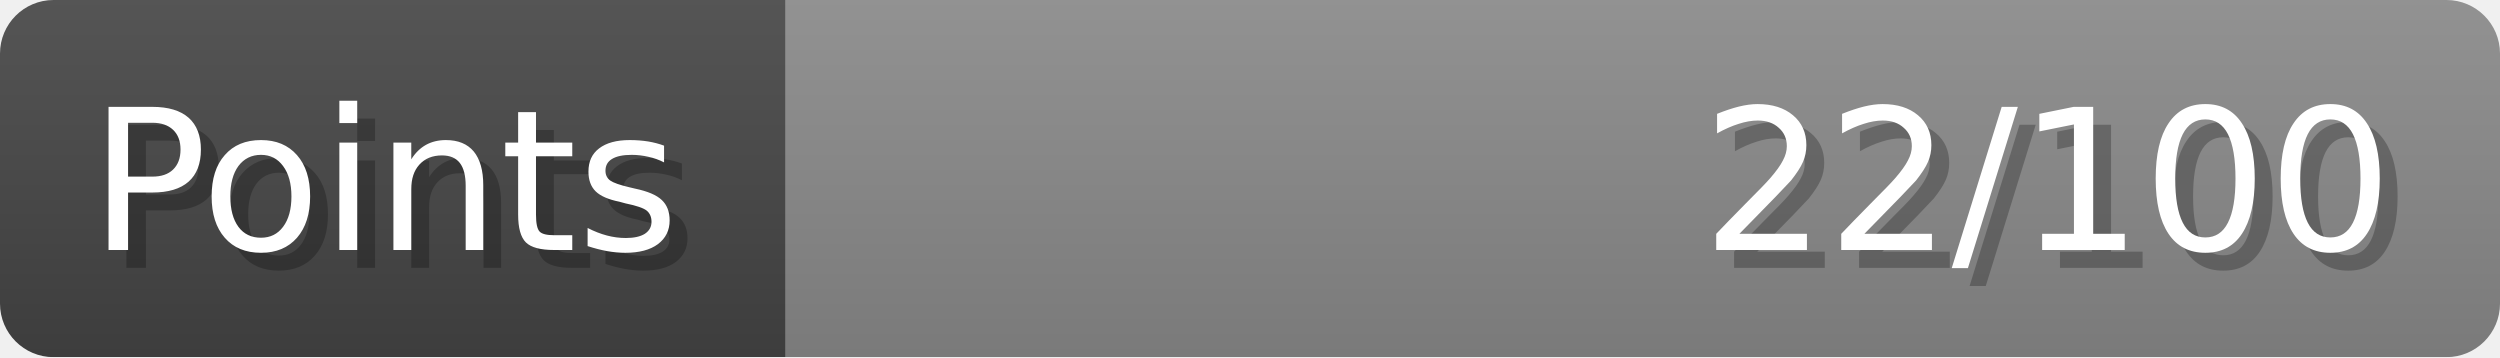
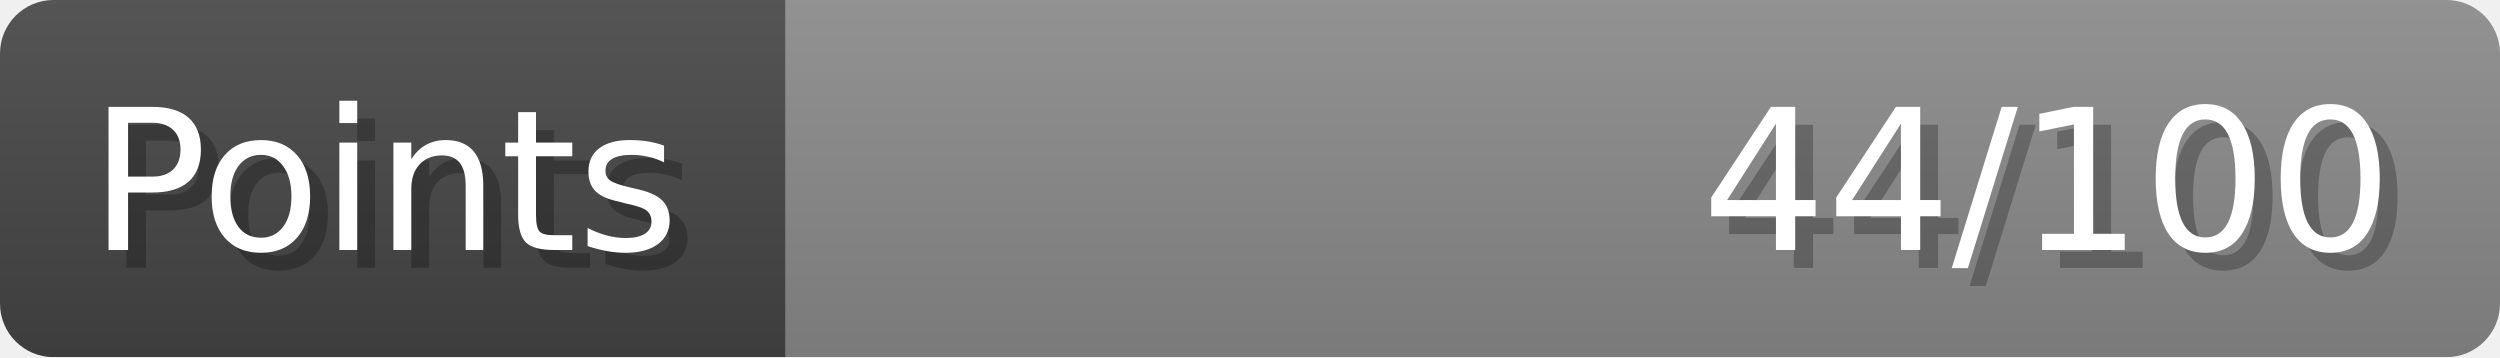
- <svg xmlns="http://www.w3.org/2000/svg" width="140px" height="20px" role="img" aria-label="Points: 22/100">
+ <svg xmlns="http://www.w3.org/2000/svg" width="140px" height="20px" role="img" aria-label="Points: 44/100">
  <linearGradient id="a" x2="0" y2="100%">
    <stop offset="0" stop-opacity=".1" stop-color="#EEE" />
    <stop offset="1" stop-opacity=".1" />
  </linearGradient>
  <mask id="m">
    <rect width="100%" height="100%" rx="3" fill="#FFF" />
  </mask>
  <g mask="url(#m)">
    <rect x="0" y="0" width="44" height="20" fill="#444" />
    <svg x="44" y="0" width="96" height="20">
      <rect width="100%" height="100%" fill="#888888" />
      <rect width="0%" height="100%" fill="#33CC11" transform="">
-         <animate attributeName="width" begin="0.5s" dur="600ms" from="0%" to="22%" repeatCount="1" fill="freeze" calcMode="spline" keyTimes="0; 1" keySplines="0.3, 0.61, 0.355, 1" />
+         <animate attributeName="width" begin="0.5s" dur="600ms" from="0%" to="44%" repeatCount="1" fill="freeze" calcMode="spline" keyTimes="0; 1" keySplines="0.3, 0.61, 0.355, 1" />
      </rect>
    </svg>
    <rect width="140" height="20" fill="url(#a)" />
  </g>
  <g aria-hidden="true" font-size="11" font-family="Verdana, DejaVu Sans, sans-serif" fill="#FFFFFF">
    <text x="6" y="15" fill="#000" opacity="0.25">Points</text>
    <text x="5" y="14">Points</text>
-     <text x="135" y="15" fill="#000" opacity="0.25" text-anchor="end">22/100</text>
-     <text x="134" y="14" text-anchor="end">22/100</text>
+     <text x="135" y="15" fill="#000" opacity="0.25" text-anchor="end">44/100</text>
+     <text x="134" y="14" text-anchor="end">44/100</text>
  </g>
</svg>
